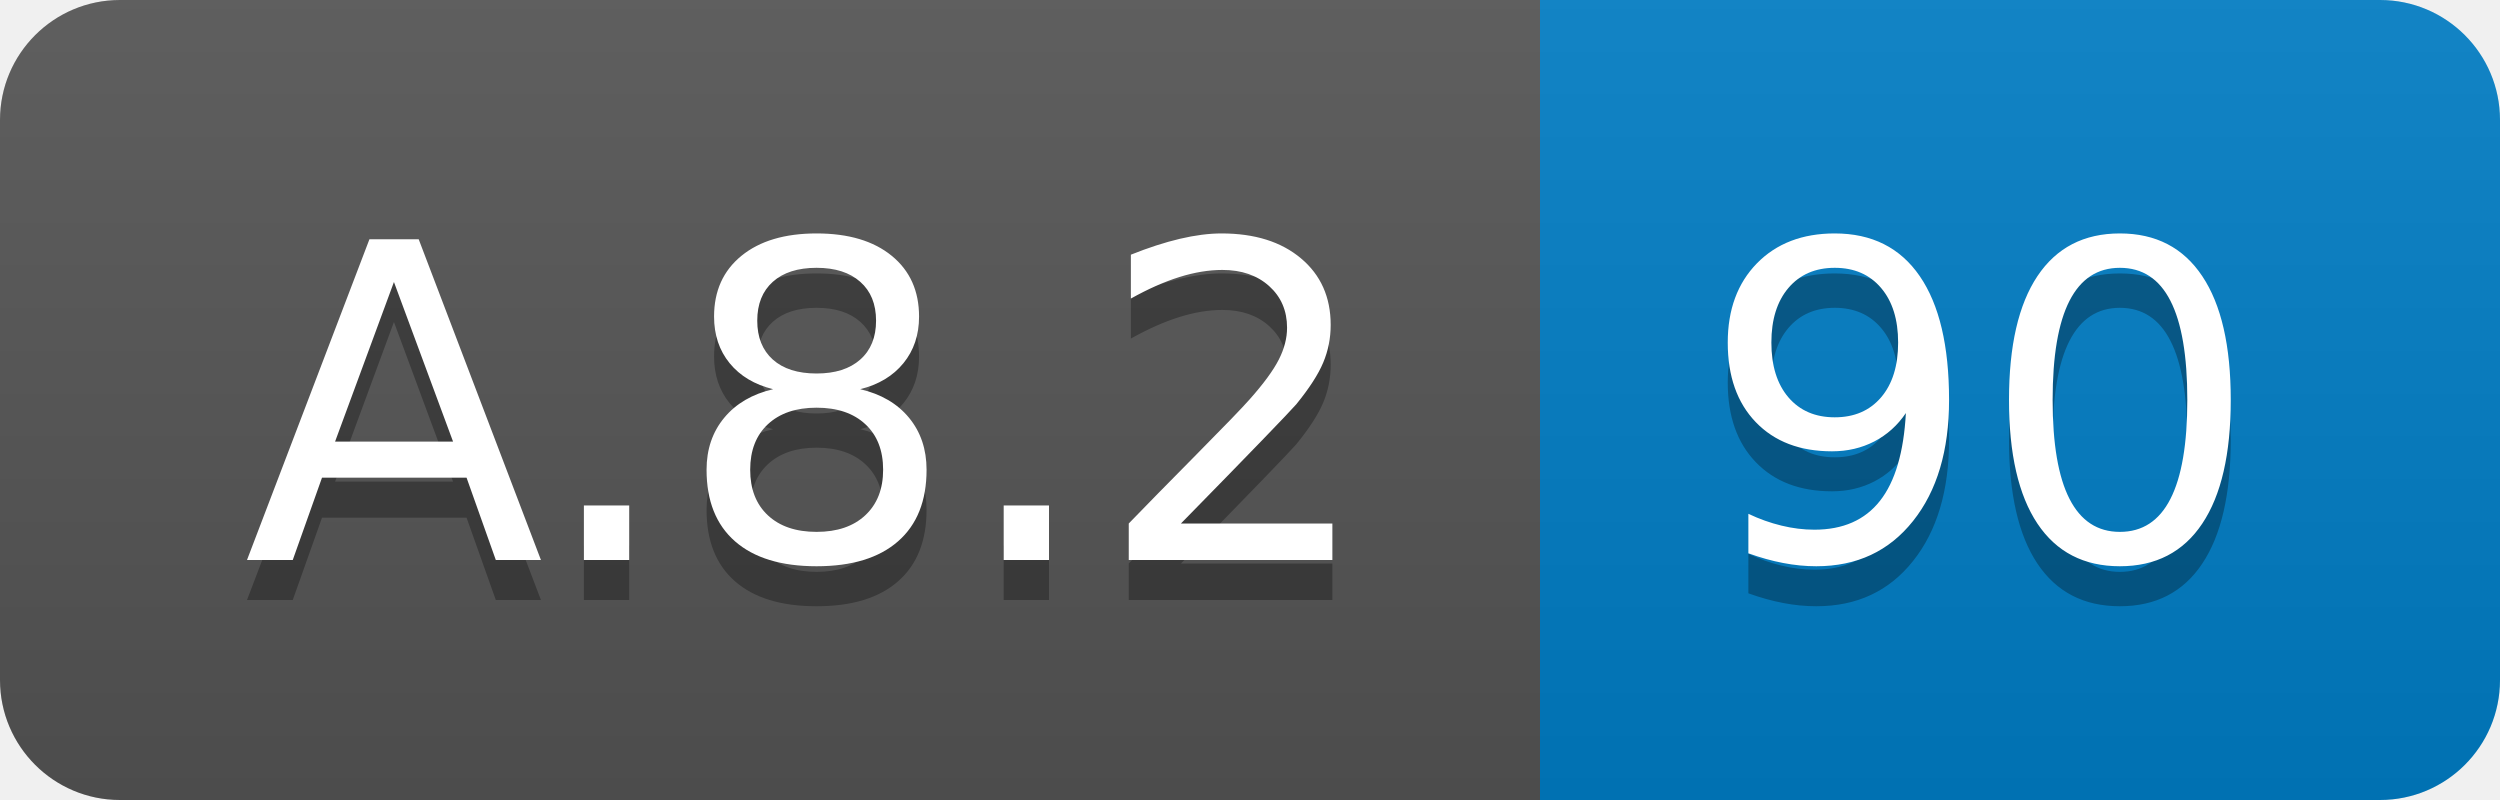
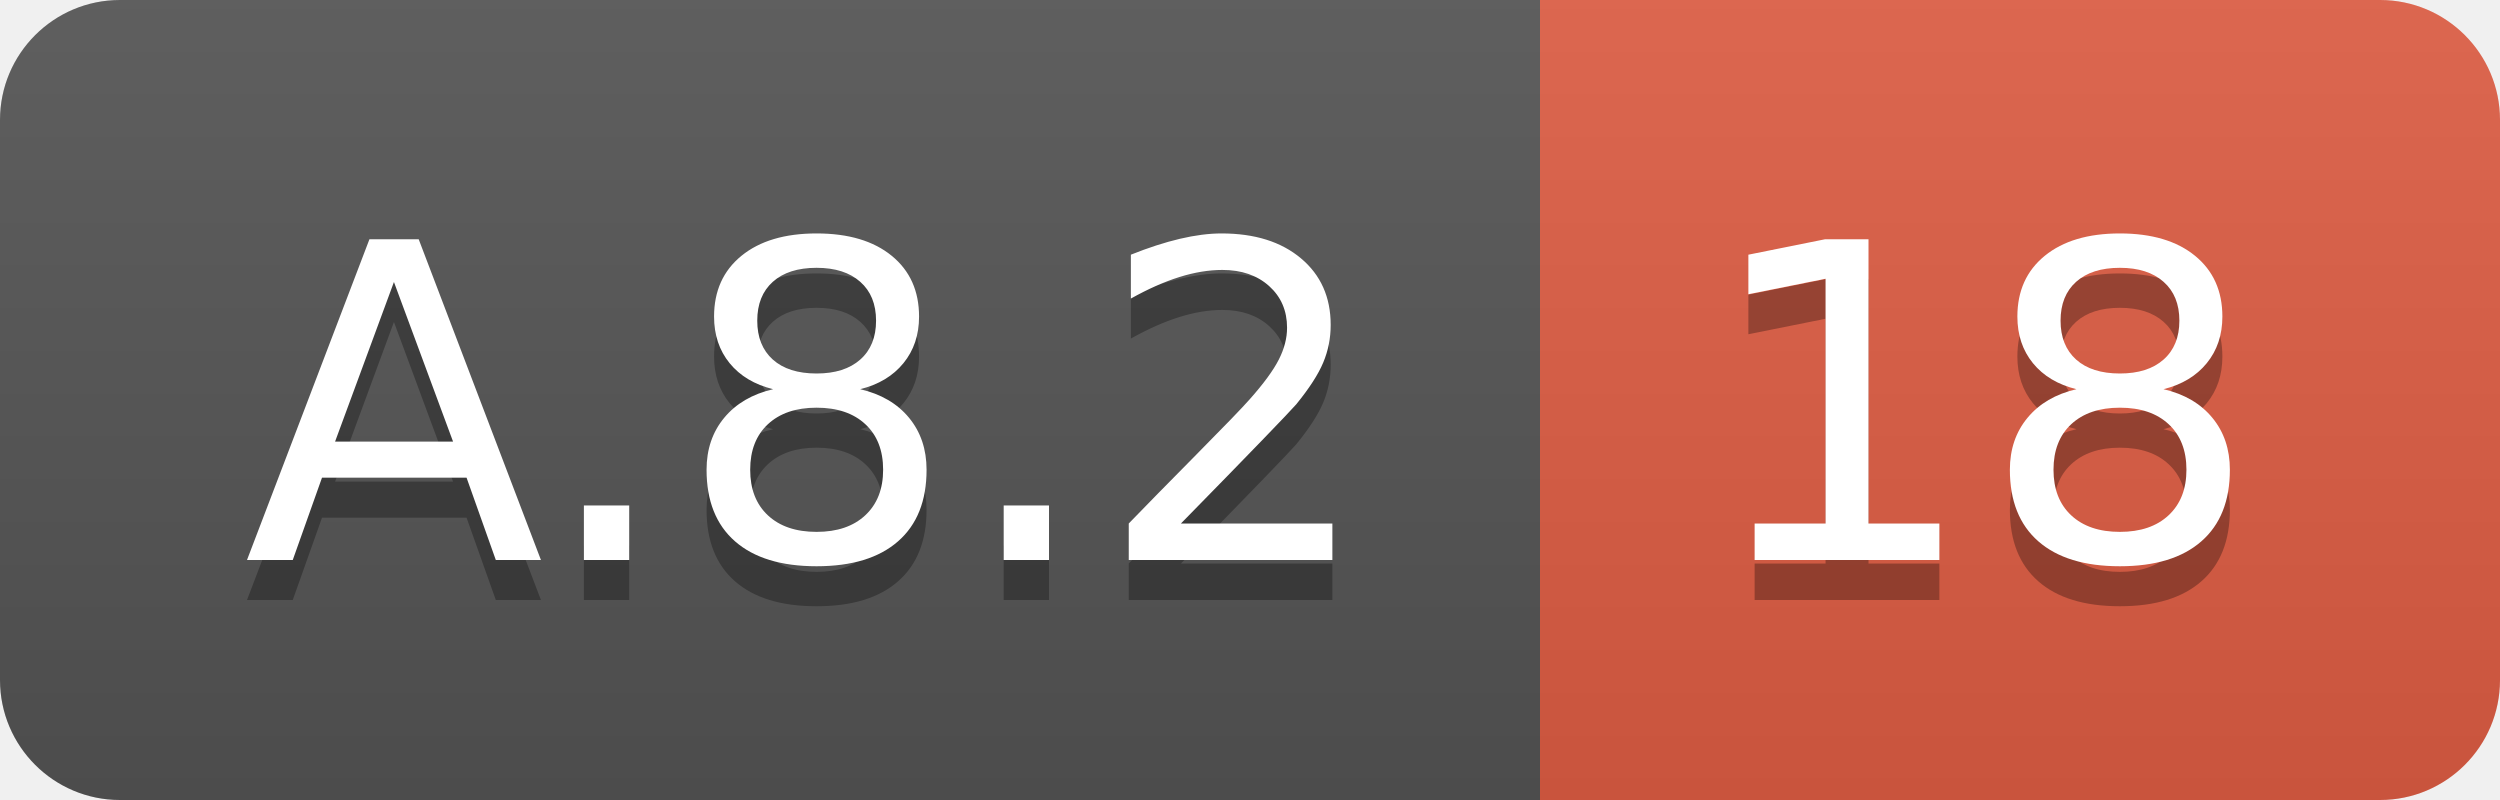
<svg xmlns="http://www.w3.org/2000/svg" width="62.5" height="20">
  <linearGradient id="smooth" x2="0" y2="100%">
    <stop offset="0" stop-color="#bbb" stop-opacity=".1" />
    <stop offset="1" stop-opacity=".1" />
  </linearGradient>
  <clipPath id="round">
    <rect width="62.5" height="20" rx="3" fill="#fff" />
  </clipPath>
  <g clip-path="url(#round)">
    <rect width="38.5" height="20" fill="#555" />
-     <rect x="38.5" width="24.0" height="20" fill="#007ec6" />
+     <rect x="38.5" width="24.0" height="20" fill="#e05d44" />
    <rect width="62.5" height="20" fill="url(#smooth)" />
  </g>
  <g fill="#fff" text-anchor="middle" font-family="DejaVu Sans,Verdana,Geneva,sans-serif" font-size="110">
    <text x="202.5" y="150" fill="#010101" fill-opacity=".3" transform="scale(0.1)" textLength="285.0" lengthAdjust="spacing">A.8.2</text>
    <text x="202.5" y="140" transform="scale(0.1)" textLength="285.0" lengthAdjust="spacing">A.8.2</text>
-     <text x="495.0" y="150" fill="#010101" fill-opacity=".3" transform="scale(0.1)" textLength="140.0" lengthAdjust="spacing">90</text>
-     <text x="495.0" y="140" transform="scale(0.1)" textLength="140.0" lengthAdjust="spacing">90</text>
+     <text x="495.0" y="150" fill="#010101" fill-opacity=".3" transform="scale(0.1)" textLength="140.0" lengthAdjust="spacing">18</text>
+     <text x="495.0" y="140" transform="scale(0.1)" textLength="140.0" lengthAdjust="spacing">18</text>
  </g>
</svg>
